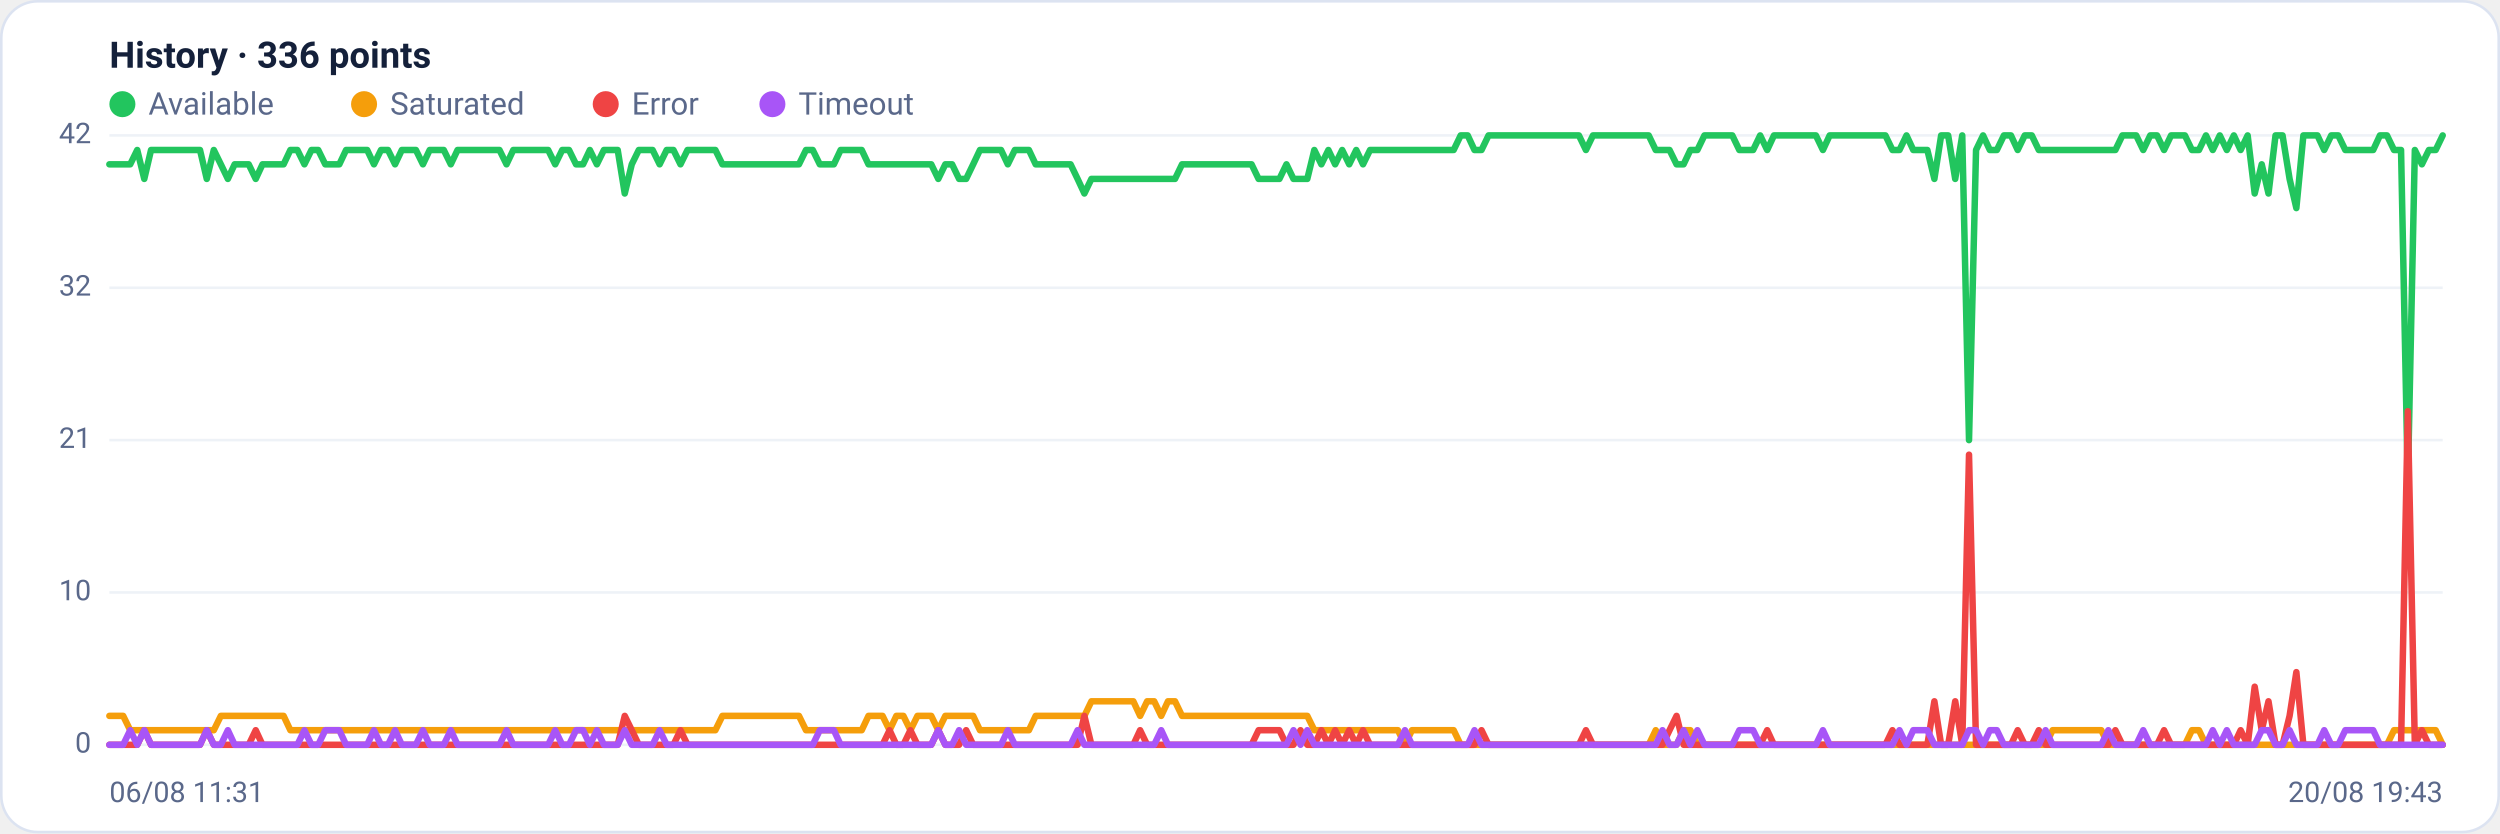
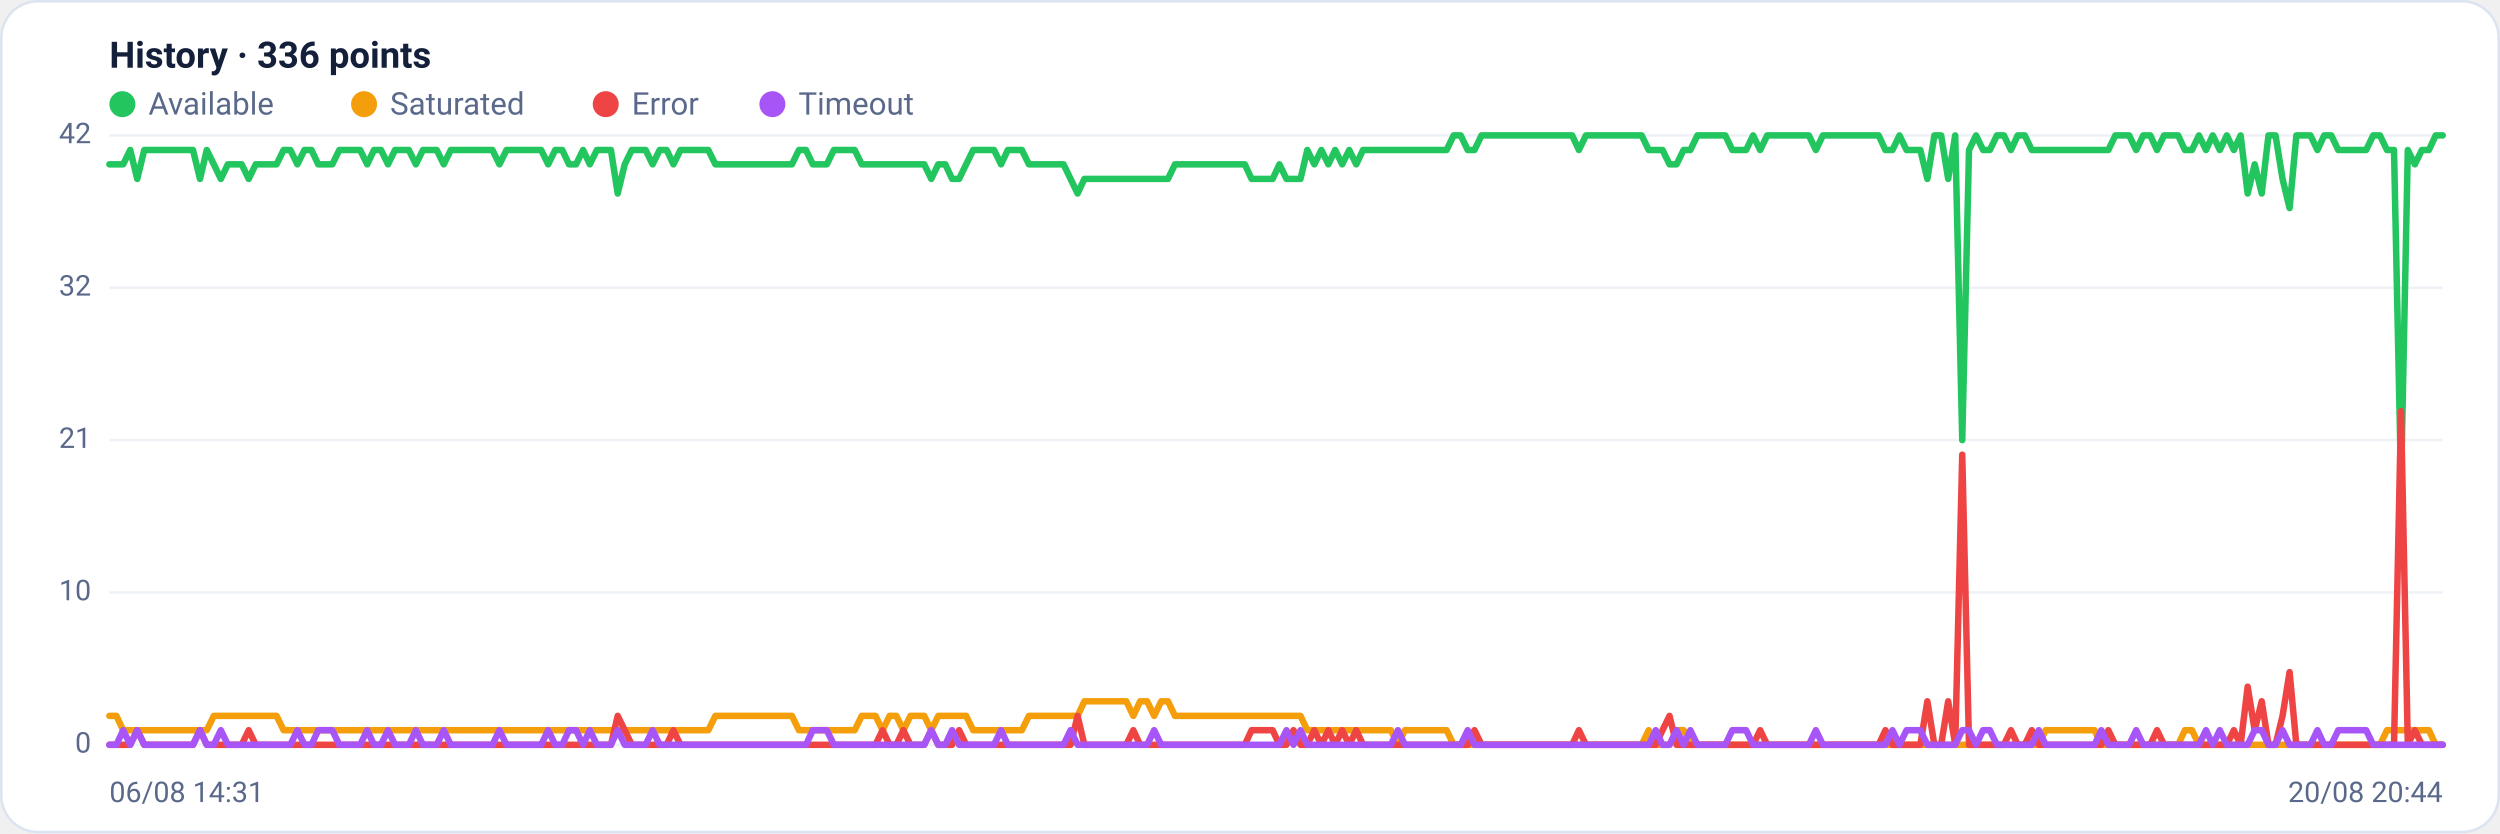
<svg xmlns="http://www.w3.org/2000/svg" viewBox="0 0 960 320" width="960" height="320" font-family="Segoe UI, system-ui, -apple-system, Roboto, Helvetica, Arial, sans-serif" role="img" aria-label="Availability history per region">
  <rect x="0.5" y="0.5" width="959" height="319" rx="14" fill="#ffffff" stroke="#dce3f1" />
  <text x="42" y="26" font-size="14" font-weight="600" fill="#14203a">History · 336 points</text>
  <circle cx="47" cy="40" r="5" fill="#22c55e" />
  <text x="57" y="44" font-size="12" fill="#5a688a">Available</text>
  <circle cx="139.8" cy="40" r="5" fill="#f59e0b" />
  <text x="149.8" y="44" font-size="12" fill="#5a688a">Saturated</text>
  <circle cx="232.6" cy="40" r="5" fill="#ef4444" />
  <text x="242.6" y="44" font-size="12" fill="#5a688a">Error</text>
  <circle cx="296.6" cy="40" r="5" fill="#a855f7" />
  <text x="306.6" y="44" font-size="12" fill="#5a688a">Timeout</text>
  <line x1="42" y1="286.0" x2="938" y2="286.0" stroke="#eef2f7" stroke-width="1" />
  <text x="35" y="289.0" text-anchor="end" font-size="11" fill="#5a688a">0</text>
  <line x1="42" y1="227.5" x2="938" y2="227.5" stroke="#eef2f7" stroke-width="1" />
  <text x="35" y="230.5" text-anchor="end" font-size="11" fill="#5a688a">10</text>
  <line x1="42" y1="169.0" x2="938" y2="169.0" stroke="#eef2f7" stroke-width="1" />
  <text x="35" y="172.0" text-anchor="end" font-size="11" fill="#5a688a">21</text>
  <line x1="42" y1="110.5" x2="938" y2="110.5" stroke="#eef2f7" stroke-width="1" />
  <text x="35" y="113.5" text-anchor="end" font-size="11" fill="#5a688a">32</text>
  <line x1="42" y1="52.0" x2="938" y2="52.0" stroke="#eef2f7" stroke-width="1" />
  <text x="35" y="55.0" text-anchor="end" font-size="11" fill="#5a688a">42</text>
-   <polyline fill="none" stroke="#22c55e" stroke-width="2.5" stroke-linejoin="round" stroke-linecap="round" points="42.0,63.1 44.7,63.1 47.3,63.1 50.0,63.1 52.7,57.6 55.4,68.7 58.0,57.6 60.7,57.6 63.4,57.6 66.1,57.6 68.7,57.6 71.4,57.6 74.1,57.6 76.8,57.6 79.4,68.7 82.1,57.6 84.8,63.1 87.5,68.7 90.1,63.1 92.8,63.1 95.5,63.1 98.2,68.7 100.8,63.1 103.5,63.1 106.2,63.1 108.9,63.1 111.5,57.6 114.2,57.6 116.9,63.1 119.6,57.6 122.2,57.6 124.9,63.1 127.6,63.1 130.3,63.1 132.9,57.6 135.6,57.6 138.3,57.6 141.0,57.6 143.6,63.1 146.3,57.6 149.0,57.6 151.7,63.1 154.3,57.6 157.0,57.6 159.7,57.6 162.4,63.1 165.0,57.6 167.7,57.6 170.4,57.6 173.1,63.1 175.7,57.6 178.4,57.6 181.1,57.6 183.8,57.6 186.4,57.6 189.1,57.6 191.8,57.6 194.5,63.1 197.1,57.6 199.8,57.6 202.5,57.6 205.2,57.6 207.8,57.6 210.5,57.6 213.2,63.1 215.9,57.6 218.5,57.6 221.2,63.1 223.9,63.1 226.5,57.6 229.2,63.1 231.9,57.6 234.6,57.6 237.2,57.6 239.9,74.3 242.6,63.1 245.3,57.6 247.9,57.6 250.6,57.6 253.3,63.1 256.0,57.6 258.6,57.6 261.3,63.1 264.0,57.6 266.7,57.6 269.3,57.6 272.0,57.6 274.7,57.6 277.4,63.1 280.0,63.1 282.7,63.1 285.4,63.1 288.1,63.1 290.7,63.1 293.4,63.1 296.1,63.1 298.8,63.1 301.4,63.1 304.1,63.1 306.8,63.1 309.5,57.6 312.1,57.6 314.8,63.1 317.5,63.1 320.2,63.1 322.8,57.6 325.5,57.6 328.2,57.6 330.9,57.6 333.5,63.1 336.2,63.1 338.9,63.1 341.6,63.1 344.2,63.1 346.9,63.1 349.6,63.1 352.3,63.1 354.9,63.1 357.6,63.1 360.3,68.7 363.0,63.1 365.6,63.1 368.3,68.7 371.0,68.7 373.7,63.1 376.3,57.6 379.0,57.6 381.7,57.6 384.4,57.6 387.0,63.1 389.7,57.6 392.4,57.6 395.1,57.6 397.7,63.1 400.4,63.1 403.1,63.1 405.7,63.1 408.4,63.1 411.1,63.1 413.8,68.7 416.4,74.3 419.1,68.7 421.8,68.7 424.5,68.7 427.1,68.7 429.8,68.7 432.5,68.7 435.2,68.7 437.8,68.7 440.5,68.7 443.2,68.7 445.9,68.7 448.5,68.7 451.2,68.7 453.9,63.1 456.6,63.1 459.2,63.1 461.9,63.1 464.6,63.1 467.3,63.1 469.9,63.1 472.6,63.1 475.3,63.1 478.0,63.1 480.6,63.1 483.3,68.7 486.0,68.7 488.7,68.7 491.3,68.7 494.0,63.1 496.7,68.7 499.4,68.7 502.0,68.7 504.7,57.6 507.4,63.1 510.1,57.6 512.7,63.1 515.4,57.6 518.1,63.1 520.8,57.6 523.4,63.1 526.1,57.6 528.8,57.6 531.5,57.6 534.1,57.6 536.8,57.6 539.5,57.6 542.2,57.6 544.8,57.6 547.5,57.6 550.2,57.6 552.9,57.6 555.5,57.6 558.2,57.6 560.9,52.0 563.6,52.0 566.2,57.6 568.9,57.6 571.6,52.0 574.3,52.0 576.9,52.0 579.6,52.0 582.3,52.0 584.9,52.0 587.6,52.0 590.3,52.0 593.0,52.0 595.6,52.0 598.3,52.0 601.0,52.0 603.7,52.0 606.3,52.0 609.0,57.6 611.7,52.0 614.4,52.0 617.0,52.0 619.7,52.0 622.4,52.0 625.1,52.0 627.7,52.0 630.4,52.0 633.1,52.0 635.8,57.6 638.4,57.6 641.1,57.6 643.8,63.1 646.5,63.1 649.1,57.6 651.8,57.6 654.5,52.0 657.2,52.0 659.8,52.0 662.5,52.0 665.2,52.0 667.9,57.6 670.5,57.6 673.2,57.6 675.9,52.0 678.6,57.6 681.2,52.0 683.9,52.0 686.6,52.0 689.3,52.0 691.9,52.0 694.6,52.0 697.3,52.0 700.0,57.6 702.6,52.0 705.3,52.0 708.0,52.0 710.7,52.0 713.3,52.0 716.0,52.0 718.7,52.0 721.4,52.0 724.0,52.0 726.7,57.6 729.4,57.6 732.1,52.0 734.7,57.6 737.4,57.6 740.1,57.6 742.8,68.7 745.4,52.0 748.1,52.0 750.8,68.7 753.5,52.0 756.1,169.0 758.8,57.6 761.5,52.0 764.1,57.6 766.8,57.6 769.5,52.0 772.2,52.0 774.8,57.6 777.5,52.0 780.2,52.0 782.9,57.6 785.5,57.6 788.2,57.6 790.9,57.6 793.6,57.6 796.2,57.6 798.9,57.6 801.6,57.6 804.3,57.6 806.9,57.6 809.6,57.6 812.3,57.6 815.0,52.0 817.6,52.0 820.3,52.0 823.0,57.6 825.7,52.0 828.3,52.0 831.0,57.6 833.7,52.0 836.4,52.0 839.0,52.0 841.7,57.6 844.4,57.6 847.1,52.0 849.7,57.6 852.4,52.0 855.1,57.6 857.8,52.0 860.4,57.6 863.1,52.0 865.8,74.3 868.5,63.1 871.1,74.3 873.8,52.0 876.5,52.0 879.2,68.7 881.8,79.9 884.5,52.0 887.2,52.0 889.9,52.0 892.5,57.6 895.2,52.0 897.9,52.0 900.6,57.6 903.2,57.6 905.9,57.6 908.6,57.6 911.3,57.6 913.9,52.0 916.6,52.0 919.3,57.6 922.0,57.6 924.6,185.7 927.3,57.6 930.0,63.1 932.7,57.6 935.3,57.6 938.0,52.0" />
-   <polyline fill="none" stroke="#f59e0b" stroke-width="2.5" stroke-linejoin="round" stroke-linecap="round" points="42.0,274.9 44.7,274.9 47.3,274.9 50.0,280.4 52.7,280.4 55.4,280.4 58.0,280.4 60.7,280.4 63.4,280.4 66.1,280.4 68.7,280.4 71.4,280.4 74.1,280.4 76.8,280.4 79.4,280.4 82.1,280.4 84.8,274.9 87.5,274.9 90.1,274.9 92.8,274.9 95.5,274.9 98.2,274.9 100.8,274.9 103.5,274.9 106.2,274.9 108.9,274.9 111.5,280.4 114.2,280.4 116.9,280.4 119.6,280.4 122.2,280.4 124.9,280.4 127.6,280.4 130.3,280.4 132.9,280.4 135.6,280.4 138.3,280.4 141.0,280.4 143.6,280.4 146.3,280.4 149.0,280.4 151.7,280.4 154.3,280.4 157.0,280.4 159.7,280.4 162.4,280.4 165.0,280.4 167.7,280.4 170.4,280.4 173.1,280.4 175.7,280.4 178.4,280.4 181.1,280.4 183.8,280.4 186.4,280.4 189.1,280.4 191.8,280.4 194.5,280.4 197.1,280.4 199.8,280.4 202.5,280.4 205.2,280.4 207.8,280.4 210.5,280.4 213.2,280.4 215.9,280.4 218.5,280.4 221.2,280.4 223.9,280.4 226.5,280.4 229.2,280.4 231.9,280.4 234.6,280.4 237.2,280.4 239.9,280.4 242.6,280.4 245.3,280.4 247.9,280.4 250.6,280.4 253.3,280.4 256.0,280.4 258.6,280.4 261.3,280.4 264.0,280.4 266.7,280.4 269.3,280.4 272.0,280.4 274.7,280.4 277.4,274.9 280.0,274.9 282.7,274.9 285.4,274.9 288.1,274.9 290.7,274.9 293.4,274.9 296.1,274.9 298.8,274.9 301.4,274.9 304.1,274.9 306.8,274.9 309.5,280.4 312.1,280.4 314.8,280.4 317.5,280.4 320.2,280.4 322.8,280.4 325.5,280.4 328.2,280.4 330.9,280.4 333.5,274.9 336.2,274.9 338.9,274.9 341.6,280.4 344.2,274.9 346.9,274.9 349.6,280.4 352.3,274.9 354.9,274.9 357.6,274.9 360.3,280.4 363.0,274.9 365.6,274.9 368.3,274.9 371.0,274.9 373.7,274.9 376.3,280.4 379.0,280.4 381.7,280.4 384.4,280.4 387.0,280.4 389.7,280.4 392.4,280.4 395.1,280.4 397.7,274.9 400.4,274.9 403.1,274.9 405.7,274.9 408.4,274.9 411.1,274.9 413.8,274.9 416.4,274.9 419.1,269.3 421.8,269.3 424.5,269.3 427.1,269.3 429.8,269.3 432.5,269.3 435.2,269.3 437.8,274.9 440.5,269.3 443.2,269.3 445.9,274.9 448.5,269.3 451.2,269.3 453.9,274.9 456.6,274.9 459.2,274.9 461.9,274.9 464.6,274.9 467.3,274.9 469.9,274.9 472.6,274.9 475.3,274.9 478.0,274.9 480.6,274.9 483.3,274.9 486.0,274.9 488.7,274.9 491.3,274.9 494.0,274.9 496.7,274.9 499.4,274.9 502.0,274.9 504.7,280.4 507.4,280.4 510.1,280.4 512.7,280.4 515.4,280.4 518.1,280.4 520.8,280.4 523.4,280.4 526.1,280.4 528.8,280.4 531.5,280.4 534.1,280.4 536.8,280.4 539.5,286.0 542.2,280.4 544.8,280.4 547.5,280.4 550.2,280.4 552.9,280.4 555.5,280.4 558.2,280.4 560.9,286.0 563.6,286.0 566.2,286.0 568.9,286.0 571.6,286.0 574.3,286.0 576.9,286.0 579.6,286.0 582.3,286.0 584.9,286.0 587.6,286.0 590.3,286.0 593.0,286.0 595.6,286.0 598.3,286.0 601.0,286.0 603.7,286.0 606.3,286.0 609.0,286.0 611.7,286.0 614.4,286.0 617.0,286.0 619.7,286.0 622.4,286.0 625.1,286.0 627.7,286.0 630.4,286.0 633.1,286.0 635.8,280.4 638.4,286.0 641.1,286.0 643.8,286.0 646.5,280.4 649.1,280.4 651.8,286.0 654.5,286.0 657.2,286.0 659.8,286.0 662.5,286.0 665.2,286.0 667.9,286.0 670.5,286.0 673.2,286.0 675.9,286.0 678.6,286.0 681.2,286.0 683.9,286.0 686.6,286.0 689.3,286.0 691.9,286.0 694.6,286.0 697.3,286.0 700.0,286.0 702.6,286.0 705.3,286.0 708.0,286.0 710.7,286.0 713.3,286.0 716.0,286.0 718.7,286.0 721.4,286.0 724.0,286.0 726.7,286.0 729.4,286.0 732.1,286.0 734.7,286.0 737.4,286.0 740.1,286.0 742.8,286.0 745.4,286.0 748.1,286.0 750.8,286.0 753.5,286.0 756.1,286.0 758.8,286.0 761.5,286.0 764.1,286.0 766.8,286.0 769.5,286.0 772.2,286.0 774.8,286.0 777.5,286.0 780.2,286.0 782.9,286.0 785.5,286.0 788.2,280.4 790.9,280.4 793.6,280.4 796.2,280.4 798.9,280.4 801.6,280.4 804.3,280.4 806.9,280.4 809.6,286.0 812.3,286.0 815.0,286.0 817.6,286.0 820.3,286.0 823.0,286.0 825.7,286.0 828.3,286.0 831.0,286.0 833.7,286.0 836.4,286.0 839.0,286.0 841.7,280.4 844.4,280.4 847.1,286.0 849.7,286.0 852.4,286.0 855.1,286.0 857.8,286.0 860.4,286.0 863.1,286.0 865.8,286.0 868.5,286.0 871.1,286.0 873.8,286.0 876.5,286.0 879.2,286.0 881.8,286.0 884.5,286.0 887.2,286.0 889.9,286.0 892.5,286.0 895.2,286.0 897.9,286.0 900.6,286.0 903.2,286.0 905.9,286.0 908.6,286.0 911.3,286.0 913.9,286.0 916.6,286.0 919.3,280.4 922.0,280.4 924.6,280.4 927.3,280.4 930.0,280.4 932.7,280.4 935.3,280.4 938.0,286.0" />
-   <polyline fill="none" stroke="#ef4444" stroke-width="2.5" stroke-linejoin="round" stroke-linecap="round" points="42.0,286.0 44.7,286.0 47.3,286.0 50.0,286.0 52.7,286.0 55.4,280.4 58.0,286.0 60.7,286.0 63.4,286.0 66.1,286.0 68.7,286.0 71.4,286.0 74.1,286.0 76.8,286.0 79.4,280.4 82.1,286.0 84.8,286.0 87.5,286.0 90.1,286.0 92.8,286.0 95.5,286.0 98.2,280.4 100.8,286.0 103.5,286.0 106.2,286.0 108.9,286.0 111.5,286.0 114.2,286.0 116.9,286.0 119.6,286.0 122.2,286.0 124.9,286.0 127.6,286.0 130.3,286.0 132.9,286.0 135.6,286.0 138.3,286.0 141.0,286.0 143.6,286.0 146.3,286.0 149.0,286.0 151.7,286.0 154.3,286.0 157.0,286.0 159.7,286.0 162.4,286.0 165.0,286.0 167.7,286.0 170.4,286.0 173.1,286.0 175.7,286.0 178.4,286.0 181.1,286.0 183.8,286.0 186.4,286.0 189.1,286.0 191.8,286.0 194.5,286.0 197.1,286.0 199.8,286.0 202.5,286.0 205.2,286.0 207.8,286.0 210.5,286.0 213.2,286.0 215.9,286.0 218.5,286.0 221.2,286.0 223.9,286.0 226.5,286.0 229.2,286.0 231.9,286.0 234.6,286.0 237.2,286.0 239.9,274.9 242.6,280.4 245.3,286.0 247.9,286.0 250.6,286.0 253.3,286.0 256.0,286.0 258.6,286.0 261.3,280.4 264.0,286.0 266.7,286.0 269.3,286.0 272.0,286.0 274.7,286.0 277.4,286.0 280.0,286.0 282.7,286.0 285.4,286.0 288.1,286.0 290.7,286.0 293.4,286.0 296.1,286.0 298.8,286.0 301.4,286.0 304.1,286.0 306.8,286.0 309.5,286.0 312.1,286.0 314.8,286.0 317.5,286.0 320.2,286.0 322.8,286.0 325.5,286.0 328.2,286.0 330.9,286.0 333.5,286.0 336.2,286.0 338.9,286.0 341.6,280.4 344.2,286.0 346.9,286.0 349.6,280.4 352.3,286.0 354.9,286.0 357.6,286.0 360.3,280.4 363.0,286.0 365.6,286.0 368.3,286.0 371.0,280.4 373.7,286.0 376.3,286.0 379.0,286.0 381.7,286.0 384.4,286.0 387.0,286.0 389.7,286.0 392.4,286.0 395.1,286.0 397.7,286.0 400.4,286.0 403.1,286.0 405.7,286.0 408.4,286.0 411.1,286.0 413.8,286.0 416.4,274.9 419.1,286.0 421.8,286.0 424.5,286.0 427.1,286.0 429.8,286.0 432.5,286.0 435.2,286.0 437.8,280.4 440.5,286.0 443.2,286.0 445.9,286.0 448.5,286.0 451.2,286.0 453.9,286.0 456.6,286.0 459.2,286.0 461.9,286.0 464.6,286.0 467.3,286.0 469.9,286.0 472.6,286.0 475.3,286.0 478.0,286.0 480.6,286.0 483.3,280.4 486.0,280.4 488.7,280.4 491.3,280.4 494.0,286.0 496.7,286.0 499.4,280.4 502.0,286.0 504.7,286.0 507.4,280.4 510.1,286.0 512.7,280.4 515.4,286.0 518.1,280.4 520.8,286.0 523.4,280.4 526.1,286.0 528.8,286.0 531.5,286.0 534.1,286.0 536.8,286.0 539.5,286.0 542.2,286.0 544.8,286.0 547.5,286.0 550.2,286.0 552.9,286.0 555.5,286.0 558.2,286.0 560.9,286.0 563.6,286.0 566.2,286.0 568.9,280.4 571.6,286.0 574.3,286.0 576.9,286.0 579.6,286.0 582.3,286.0 584.9,286.0 587.6,286.0 590.3,286.0 593.0,286.0 595.6,286.0 598.3,286.0 601.0,286.0 603.7,286.0 606.3,286.0 609.0,280.4 611.7,286.0 614.4,286.0 617.0,286.0 619.7,286.0 622.4,286.0 625.1,286.0 627.7,286.0 630.4,286.0 633.1,286.0 635.8,286.0 638.4,286.0 641.1,280.4 643.8,274.9 646.5,286.0 649.1,286.0 651.8,286.0 654.5,286.0 657.2,286.0 659.8,286.0 662.5,286.0 665.2,286.0 667.9,286.0 670.5,286.0 673.2,286.0 675.9,286.0 678.6,280.4 681.2,286.0 683.9,286.0 686.6,286.0 689.3,286.0 691.9,286.0 694.6,286.0 697.3,286.0 700.0,286.0 702.6,286.0 705.3,286.0 708.0,286.0 710.7,286.0 713.3,286.0 716.0,286.0 718.7,286.0 721.4,286.0 724.0,286.0 726.7,280.4 729.4,286.0 732.1,286.0 734.7,286.0 737.4,286.0 740.1,286.0 742.8,269.3 745.4,286.0 748.1,286.0 750.8,269.3 753.5,286.0 756.1,174.6 758.8,286.0 761.5,286.0 764.1,286.0 766.8,286.0 769.5,286.0 772.2,286.0 774.8,280.4 777.5,286.0 780.2,286.0 782.9,280.4 785.5,286.0 788.2,286.0 790.9,286.0 793.6,286.0 796.2,286.0 798.9,286.0 801.6,286.0 804.3,286.0 806.9,286.0 809.6,286.0 812.3,280.4 815.0,286.0 817.6,286.0 820.3,286.0 823.0,286.0 825.7,286.0 828.3,286.0 831.0,280.4 833.7,286.0 836.4,286.0 839.0,286.0 841.7,286.0 844.4,286.0 847.1,286.0 849.7,286.0 852.4,286.0 855.1,286.0 857.8,286.0 860.4,280.4 863.1,286.0 865.8,263.7 868.5,280.4 871.1,269.3 873.8,286.0 876.5,286.0 879.2,274.9 881.8,258.1 884.5,286.0 887.2,286.0 889.9,286.0 892.5,286.0 895.2,286.0 897.9,286.0 900.6,286.0 903.2,286.0 905.9,286.0 908.6,286.0 911.3,286.0 913.9,286.0 916.6,286.0 919.3,286.0 922.0,286.0 924.6,157.9 927.3,286.0 930.0,280.4 932.7,286.0 935.3,286.0 938.0,286.0" />
-   <polyline fill="none" stroke="#a855f7" stroke-width="2.5" stroke-linejoin="round" stroke-linecap="round" points="42.0,286.0 44.7,286.0 47.3,286.0 50.0,280.4 52.7,286.0 55.4,280.4 58.0,286.0 60.7,286.0 63.4,286.0 66.1,286.0 68.7,286.0 71.4,286.0 74.1,286.0 76.8,286.0 79.4,280.4 82.1,286.0 84.8,286.0 87.5,280.4 90.1,286.0 92.8,286.0 95.5,286.0 98.2,286.0 100.8,286.0 103.5,286.0 106.2,286.0 108.9,286.0 111.5,286.0 114.2,286.0 116.9,280.4 119.6,286.0 122.2,286.0 124.9,280.4 127.6,280.4 130.3,280.4 132.9,286.0 135.6,286.0 138.3,286.0 141.0,286.0 143.6,280.4 146.3,286.0 149.0,286.0 151.7,280.4 154.3,286.0 157.0,286.0 159.7,286.0 162.4,280.4 165.0,286.0 167.7,286.0 170.4,286.0 173.1,280.4 175.7,286.0 178.4,286.0 181.1,286.0 183.8,286.0 186.4,286.0 189.1,286.0 191.8,286.0 194.5,280.4 197.1,286.0 199.8,286.0 202.5,286.0 205.2,286.0 207.8,286.0 210.5,286.0 213.2,280.4 215.9,286.0 218.5,286.0 221.2,280.4 223.9,280.4 226.5,286.0 229.2,280.4 231.9,286.0 234.6,286.0 237.2,286.0 239.9,280.4 242.6,286.0 245.3,286.0 247.9,286.0 250.6,286.0 253.3,280.4 256.0,286.0 258.6,286.0 261.3,286.0 264.0,286.0 266.7,286.0 269.3,286.0 272.0,286.0 274.7,286.0 277.4,286.0 280.0,286.0 282.7,286.0 285.4,286.0 288.1,286.0 290.7,286.0 293.4,286.0 296.1,286.0 298.8,286.0 301.4,286.0 304.1,286.0 306.8,286.0 309.5,286.0 312.1,286.0 314.8,280.4 317.5,280.4 320.2,280.4 322.8,286.0 325.5,286.0 328.2,286.0 330.9,286.0 333.5,286.0 336.2,286.0 338.9,286.0 341.6,286.0 344.2,286.0 346.9,286.0 349.6,286.0 352.3,286.0 354.9,286.0 357.6,286.0 360.3,280.4 363.0,286.0 365.6,286.0 368.3,280.4 371.0,286.0 373.7,286.0 376.3,286.0 379.0,286.0 381.7,286.0 384.4,286.0 387.0,280.4 389.7,286.0 392.4,286.0 395.1,286.0 397.7,286.0 400.4,286.0 403.1,286.0 405.7,286.0 408.4,286.0 411.1,286.0 413.8,280.4 416.4,286.0 419.1,286.0 421.8,286.0 424.5,286.0 427.1,286.0 429.8,286.0 432.5,286.0 435.2,286.0 437.8,286.0 440.5,286.0 443.2,286.0 445.9,280.4 448.5,286.0 451.2,286.0 453.9,286.0 456.6,286.0 459.2,286.0 461.9,286.0 464.6,286.0 467.3,286.0 469.9,286.0 472.6,286.0 475.3,286.0 478.0,286.0 480.6,286.0 483.3,286.0 486.0,286.0 488.7,286.0 491.3,286.0 494.0,286.0 496.7,280.4 499.4,286.0 502.0,280.4 504.7,286.0 507.4,286.0 510.1,286.0 512.7,286.0 515.4,286.0 518.1,286.0 520.8,286.0 523.4,286.0 526.1,286.0 528.8,286.0 531.5,286.0 534.1,286.0 536.8,286.0 539.5,280.4 542.2,286.0 544.8,286.0 547.5,286.0 550.2,286.0 552.9,286.0 555.5,286.0 558.2,286.0 560.9,286.0 563.6,286.0 566.2,280.4 568.9,286.0 571.6,286.0 574.3,286.0 576.9,286.0 579.6,286.0 582.3,286.0 584.9,286.0 587.6,286.0 590.3,286.0 593.0,286.0 595.6,286.0 598.3,286.0 601.0,286.0 603.7,286.0 606.3,286.0 609.0,286.0 611.7,286.0 614.4,286.0 617.0,286.0 619.7,286.0 622.4,286.0 625.1,286.0 627.7,286.0 630.4,286.0 633.1,286.0 635.8,286.0 638.4,280.4 641.1,286.0 643.8,286.0 646.5,280.4 649.1,286.0 651.8,280.4 654.5,286.0 657.2,286.0 659.8,286.0 662.5,286.0 665.2,286.0 667.9,280.4 670.5,280.4 673.2,280.4 675.9,286.0 678.6,286.0 681.2,286.0 683.9,286.0 686.6,286.0 689.3,286.0 691.9,286.0 694.6,286.0 697.3,286.0 700.0,280.4 702.6,286.0 705.3,286.0 708.0,286.0 710.7,286.0 713.3,286.0 716.0,286.0 718.7,286.0 721.4,286.0 724.0,286.0 726.7,286.0 729.4,280.4 732.1,286.0 734.7,280.4 737.4,280.4 740.1,280.4 742.8,286.0 745.4,286.0 748.1,286.0 750.8,286.0 753.5,286.0 756.1,280.4 758.8,280.4 761.5,286.0 764.1,280.4 766.8,280.4 769.5,286.0 772.2,286.0 774.8,286.0 777.5,286.0 780.2,286.0 782.9,286.0 785.5,280.4 788.2,286.0 790.9,286.0 793.6,286.0 796.2,286.0 798.9,286.0 801.6,286.0 804.3,286.0 806.9,286.0 809.6,280.4 812.3,286.0 815.0,286.0 817.6,286.0 820.3,286.0 823.0,280.4 825.7,286.0 828.3,286.0 831.0,286.0 833.7,286.0 836.4,286.0 839.0,286.0 841.7,286.0 844.4,286.0 847.1,286.0 849.7,280.4 852.4,286.0 855.1,280.4 857.8,286.0 860.4,286.0 863.1,286.0 865.8,286.0 868.5,280.4 871.1,280.4 873.8,286.0 876.5,286.0 879.2,280.4 881.8,286.0 884.5,286.0 887.2,286.0 889.9,286.0 892.5,280.4 895.2,286.0 897.9,286.0 900.6,280.4 903.2,280.4 905.9,280.4 908.6,280.4 911.3,280.4 913.9,286.0 916.6,286.0 919.3,286.0 922.0,286.0 924.6,286.0 927.3,286.0 930.0,286.0 932.7,286.0 935.3,286.0 938.0,286.0" />
-   <text x="42" y="308" font-size="11" fill="#5a688a">06/08 11:31</text>
-   <text x="938" y="308" text-anchor="end" font-size="11" fill="#5a688a">20/08 19:43</text>
+   <polyline fill="none" stroke="#22c55e" stroke-width="2.5" stroke-linejoin="round" stroke-linecap="round" points="42.0,63.1 44.7,63.1 47.3,63.1 50.0,57.6 52.7,68.7 55.4,57.6 58.0,57.6 60.7,57.6 63.4,57.6 66.1,57.6 68.7,57.6 71.4,57.6 74.1,57.6 76.8,68.7 79.4,57.6 82.1,63.1 84.8,68.7 87.5,63.1 90.1,63.1 92.8,63.1 95.5,68.7 98.2,63.1 100.8,63.1 103.5,63.1 106.2,63.1 108.9,57.6 111.5,57.6 114.2,63.1 116.9,57.6 119.6,57.6 122.2,63.1 124.9,63.1 127.6,63.1 130.3,57.6 132.9,57.6 135.6,57.6 138.3,57.6 141.0,63.1 143.6,57.6 146.3,57.6 149.0,63.1 151.7,57.6 154.3,57.6 157.0,57.6 159.7,63.1 162.4,57.6 165.0,57.6 167.7,57.6 170.4,63.1 173.1,57.6 175.7,57.6 178.4,57.6 181.1,57.6 183.8,57.6 186.4,57.6 189.1,57.6 191.8,63.1 194.5,57.6 197.1,57.6 199.8,57.6 202.5,57.6 205.2,57.6 207.8,57.6 210.5,63.1 213.2,57.6 215.9,57.6 218.5,63.1 221.2,63.1 223.9,57.6 226.5,63.1 229.2,57.6 231.9,57.6 234.6,57.6 237.2,74.3 239.9,63.1 242.6,57.6 245.3,57.6 247.9,57.6 250.6,63.1 253.3,57.6 256.0,57.6 258.6,63.1 261.3,57.6 264.0,57.6 266.7,57.6 269.3,57.6 272.0,57.6 274.7,63.1 277.4,63.1 280.0,63.1 282.7,63.1 285.4,63.1 288.1,63.1 290.7,63.1 293.4,63.1 296.1,63.1 298.8,63.1 301.4,63.1 304.1,63.1 306.8,57.6 309.5,57.6 312.1,63.1 314.8,63.1 317.5,63.1 320.2,57.6 322.8,57.6 325.5,57.6 328.2,57.6 330.9,63.1 333.5,63.1 336.2,63.1 338.9,63.1 341.6,63.1 344.2,63.1 346.9,63.1 349.6,63.1 352.3,63.1 354.9,63.1 357.6,68.7 360.3,63.1 363.0,63.1 365.6,68.7 368.3,68.7 371.0,63.1 373.7,57.6 376.3,57.6 379.0,57.6 381.7,57.6 384.4,63.1 387.0,57.6 389.7,57.6 392.4,57.6 395.1,63.1 397.7,63.1 400.4,63.1 403.1,63.1 405.7,63.1 408.4,63.1 411.1,68.7 413.8,74.3 416.4,68.7 419.1,68.7 421.8,68.7 424.5,68.7 427.1,68.7 429.8,68.7 432.5,68.7 435.2,68.7 437.8,68.7 440.5,68.7 443.2,68.7 445.9,68.7 448.5,68.7 451.2,63.1 453.9,63.1 456.6,63.1 459.2,63.1 461.9,63.1 464.6,63.1 467.3,63.1 469.9,63.1 472.6,63.1 475.3,63.1 478.0,63.1 480.6,68.7 483.3,68.7 486.0,68.7 488.7,68.7 491.3,63.1 494.0,68.7 496.7,68.7 499.4,68.7 502.0,57.6 504.7,63.1 507.4,57.6 510.1,63.1 512.7,57.6 515.4,63.1 518.1,57.6 520.8,63.1 523.4,57.6 526.1,57.6 528.8,57.6 531.5,57.6 534.1,57.6 536.8,57.6 539.5,57.6 542.2,57.6 544.8,57.6 547.5,57.6 550.2,57.6 552.9,57.6 555.5,57.6 558.2,52.0 560.9,52.0 563.6,57.6 566.2,57.6 568.9,52.0 571.6,52.0 574.3,52.0 576.9,52.0 579.6,52.0 582.3,52.0 584.9,52.0 587.6,52.0 590.3,52.0 593.0,52.0 595.6,52.0 598.3,52.0 601.0,52.0 603.7,52.0 606.3,57.6 609.0,52.0 611.7,52.0 614.4,52.0 617.0,52.0 619.7,52.0 622.4,52.0 625.1,52.0 627.7,52.0 630.4,52.0 633.1,57.6 635.8,57.6 638.4,57.6 641.1,63.1 643.8,63.1 646.5,57.6 649.1,57.6 651.8,52.0 654.5,52.0 657.2,52.0 659.8,52.0 662.5,52.0 665.2,57.6 667.9,57.6 670.5,57.6 673.2,52.0 675.9,57.6 678.6,52.0 681.2,52.0 683.9,52.0 686.6,52.0 689.3,52.0 691.9,52.0 694.6,52.0 697.3,57.6 700.0,52.0 702.6,52.0 705.3,52.0 708.0,52.0 710.7,52.0 713.3,52.0 716.0,52.0 718.7,52.0 721.4,52.0 724.0,57.6 726.7,57.6 729.4,52.0 732.1,57.6 734.7,57.6 737.4,57.6 740.1,68.7 742.8,52.0 745.4,52.0 748.1,68.7 750.8,52.0 753.5,169.0 756.1,57.6 758.8,52.0 761.5,57.6 764.1,57.6 766.8,52.0 769.5,52.0 772.2,57.6 774.8,52.0 777.5,52.0 780.2,57.6 782.9,57.6 785.5,57.6 788.2,57.6 790.9,57.6 793.6,57.6 796.2,57.6 798.9,57.6 801.6,57.6 804.3,57.6 806.9,57.6 809.6,57.6 812.3,52.0 815.0,52.0 817.6,52.0 820.3,57.6 823.0,52.0 825.7,52.0 828.3,57.6 831.0,52.0 833.7,52.0 836.4,52.0 839.0,57.6 841.7,57.6 844.4,52.0 847.1,57.6 849.7,52.0 852.4,57.6 855.1,52.0 857.8,57.6 860.4,52.0 863.1,74.3 865.8,63.1 868.5,74.3 871.1,52.0 873.8,52.0 876.5,68.7 879.2,79.9 881.8,52.0 884.5,52.0 887.2,52.0 889.9,57.6 892.5,52.0 895.2,52.0 897.9,57.6 900.6,57.6 903.2,57.6 905.9,57.6 908.6,57.6 911.3,52.0 913.9,52.0 916.6,57.6 919.3,57.6 922.0,185.7 924.6,57.6 927.3,63.1 930.0,57.6 932.7,57.6 935.3,52.0 938.0,52.0" />
+   <polyline fill="none" stroke="#f59e0b" stroke-width="2.5" stroke-linejoin="round" stroke-linecap="round" points="42.0,274.9 44.7,274.9 47.3,280.4 50.0,280.4 52.7,280.4 55.4,280.4 58.0,280.4 60.7,280.4 63.4,280.4 66.1,280.4 68.7,280.4 71.4,280.4 74.1,280.4 76.8,280.4 79.4,280.4 82.1,274.9 84.8,274.9 87.5,274.9 90.1,274.9 92.8,274.9 95.5,274.9 98.2,274.9 100.8,274.9 103.5,274.9 106.2,274.9 108.9,280.4 111.5,280.4 114.2,280.4 116.9,280.4 119.6,280.4 122.2,280.4 124.9,280.4 127.6,280.4 130.3,280.4 132.9,280.4 135.6,280.4 138.3,280.4 141.0,280.4 143.6,280.4 146.3,280.4 149.0,280.4 151.7,280.4 154.3,280.4 157.0,280.4 159.7,280.4 162.4,280.4 165.0,280.4 167.7,280.4 170.4,280.4 173.1,280.4 175.7,280.4 178.4,280.4 181.1,280.4 183.8,280.4 186.4,280.4 189.1,280.4 191.8,280.4 194.5,280.4 197.1,280.4 199.8,280.4 202.5,280.4 205.2,280.4 207.8,280.4 210.5,280.4 213.2,280.4 215.9,280.4 218.5,280.4 221.2,280.4 223.9,280.4 226.5,280.4 229.2,280.4 231.9,280.4 234.6,280.4 237.2,280.4 239.9,280.4 242.6,280.4 245.3,280.4 247.9,280.4 250.6,280.4 253.3,280.4 256.0,280.4 258.6,280.4 261.3,280.4 264.0,280.4 266.7,280.4 269.3,280.4 272.0,280.4 274.7,274.9 277.4,274.9 280.0,274.9 282.7,274.9 285.4,274.9 288.1,274.9 290.7,274.9 293.4,274.9 296.1,274.9 298.8,274.9 301.4,274.9 304.1,274.9 306.8,280.4 309.5,280.4 312.1,280.4 314.8,280.4 317.5,280.4 320.2,280.4 322.8,280.4 325.5,280.4 328.2,280.4 330.9,274.9 333.5,274.9 336.2,274.9 338.9,280.4 341.6,274.9 344.2,274.9 346.9,280.4 349.6,274.9 352.3,274.9 354.9,274.9 357.6,280.4 360.3,274.9 363.0,274.9 365.6,274.9 368.3,274.9 371.0,274.9 373.7,280.4 376.3,280.4 379.0,280.4 381.7,280.4 384.4,280.4 387.0,280.4 389.7,280.4 392.4,280.4 395.1,274.9 397.7,274.9 400.4,274.9 403.1,274.9 405.7,274.9 408.4,274.9 411.1,274.9 413.8,274.9 416.4,269.3 419.1,269.3 421.8,269.3 424.5,269.3 427.1,269.3 429.8,269.3 432.5,269.3 435.2,274.9 437.8,269.3 440.5,269.3 443.2,274.9 445.9,269.3 448.5,269.3 451.2,274.9 453.9,274.9 456.6,274.9 459.2,274.9 461.9,274.9 464.6,274.9 467.3,274.9 469.9,274.9 472.6,274.9 475.3,274.9 478.0,274.9 480.6,274.9 483.3,274.9 486.0,274.9 488.7,274.9 491.3,274.9 494.0,274.9 496.7,274.9 499.4,274.9 502.0,280.4 504.7,280.4 507.4,280.4 510.1,280.4 512.7,280.4 515.4,280.4 518.1,280.4 520.8,280.4 523.4,280.4 526.1,280.4 528.8,280.4 531.5,280.4 534.1,280.4 536.8,286.0 539.5,280.4 542.2,280.4 544.8,280.4 547.5,280.4 550.2,280.4 552.9,280.4 555.5,280.4 558.2,286.0 560.9,286.0 563.6,286.0 566.2,286.0 568.9,286.0 571.6,286.0 574.3,286.0 576.9,286.0 579.6,286.0 582.3,286.0 584.9,286.0 587.6,286.0 590.3,286.0 593.0,286.0 595.6,286.0 598.3,286.0 601.0,286.0 603.7,286.0 606.3,286.0 609.0,286.0 611.7,286.0 614.4,286.0 617.0,286.0 619.7,286.0 622.4,286.0 625.1,286.0 627.7,286.0 630.4,286.0 633.1,280.4 635.8,286.0 638.4,286.0 641.1,286.0 643.8,280.4 646.5,280.4 649.1,286.0 651.8,286.0 654.5,286.0 657.2,286.0 659.8,286.0 662.5,286.0 665.2,286.0 667.9,286.0 670.5,286.0 673.2,286.0 675.9,286.0 678.6,286.0 681.2,286.0 683.9,286.0 686.6,286.0 689.3,286.0 691.9,286.0 694.6,286.0 697.3,286.0 700.0,286.0 702.6,286.0 705.3,286.0 708.0,286.0 710.7,286.0 713.3,286.0 716.0,286.0 718.7,286.0 721.4,286.0 724.0,286.0 726.7,286.0 729.4,286.0 732.1,286.0 734.7,286.0 737.4,286.0 740.1,286.0 742.8,286.0 745.4,286.0 748.1,286.0 750.8,286.0 753.5,286.0 756.1,286.0 758.8,286.0 761.5,286.0 764.1,286.0 766.8,286.0 769.5,286.0 772.2,286.0 774.8,286.0 777.5,286.0 780.2,286.0 782.9,286.0 785.5,280.4 788.2,280.4 790.9,280.4 793.6,280.4 796.2,280.4 798.9,280.4 801.6,280.4 804.3,280.4 806.9,286.0 809.6,286.0 812.3,286.0 815.0,286.0 817.6,286.0 820.3,286.0 823.0,286.0 825.7,286.0 828.3,286.0 831.0,286.0 833.7,286.0 836.4,286.0 839.0,280.4 841.7,280.4 844.4,286.0 847.1,286.0 849.7,286.0 852.4,286.0 855.1,286.0 857.8,286.0 860.4,286.0 863.1,286.0 865.8,286.0 868.5,286.0 871.1,286.0 873.8,286.0 876.5,286.0 879.2,286.0 881.8,286.0 884.5,286.0 887.2,286.0 889.9,286.0 892.5,286.0 895.2,286.0 897.9,286.0 900.6,286.0 903.2,286.0 905.9,286.0 908.6,286.0 911.3,286.0 913.9,286.0 916.6,280.4 919.3,280.4 922.0,280.4 924.6,280.4 927.3,280.4 930.0,280.4 932.7,280.4 935.3,286.0 938.0,286.0" />
+   <polyline fill="none" stroke="#ef4444" stroke-width="2.5" stroke-linejoin="round" stroke-linecap="round" points="42.0,286.0 44.7,286.0 47.3,286.0 50.0,286.0 52.7,280.4 55.4,286.0 58.0,286.0 60.7,286.0 63.4,286.0 66.1,286.0 68.7,286.0 71.4,286.0 74.1,286.0 76.8,280.4 79.4,286.0 82.1,286.0 84.8,286.0 87.5,286.0 90.1,286.0 92.8,286.0 95.5,280.4 98.2,286.0 100.8,286.0 103.5,286.0 106.2,286.0 108.9,286.0 111.5,286.0 114.2,286.0 116.9,286.0 119.6,286.0 122.2,286.0 124.9,286.0 127.6,286.0 130.3,286.0 132.9,286.0 135.6,286.0 138.3,286.0 141.0,286.0 143.6,286.0 146.3,286.0 149.0,286.0 151.7,286.0 154.3,286.0 157.0,286.0 159.7,286.0 162.4,286.0 165.0,286.0 167.7,286.0 170.4,286.0 173.1,286.0 175.7,286.0 178.4,286.0 181.1,286.0 183.8,286.0 186.4,286.0 189.1,286.0 191.8,286.0 194.5,286.0 197.1,286.0 199.8,286.0 202.5,286.0 205.2,286.0 207.8,286.0 210.5,286.0 213.2,286.0 215.9,286.0 218.5,286.0 221.2,286.0 223.9,286.0 226.5,286.0 229.2,286.0 231.9,286.0 234.6,286.0 237.2,274.9 239.9,280.4 242.6,286.0 245.3,286.0 247.9,286.0 250.6,286.0 253.3,286.0 256.0,286.0 258.6,280.4 261.3,286.0 264.0,286.0 266.7,286.0 269.3,286.0 272.0,286.0 274.7,286.0 277.4,286.0 280.0,286.0 282.7,286.0 285.4,286.0 288.1,286.0 290.7,286.0 293.4,286.0 296.1,286.0 298.8,286.0 301.4,286.0 304.1,286.0 306.8,286.0 309.5,286.0 312.1,286.0 314.8,286.0 317.5,286.0 320.2,286.0 322.8,286.0 325.5,286.0 328.2,286.0 330.9,286.0 333.5,286.0 336.2,286.0 338.9,280.4 341.6,286.0 344.2,286.0 346.9,280.4 349.6,286.0 352.3,286.0 354.9,286.0 357.6,280.4 360.3,286.0 363.0,286.0 365.6,286.0 368.3,280.4 371.0,286.0 373.7,286.0 376.3,286.0 379.0,286.0 381.7,286.0 384.4,286.0 387.0,286.0 389.7,286.0 392.4,286.0 395.1,286.0 397.7,286.0 400.4,286.0 403.1,286.0 405.7,286.0 408.4,286.0 411.1,286.0 413.8,274.9 416.4,286.0 419.1,286.0 421.8,286.0 424.5,286.0 427.1,286.0 429.8,286.0 432.5,286.0 435.2,280.4 437.8,286.0 440.5,286.0 443.2,286.0 445.9,286.0 448.5,286.0 451.2,286.0 453.9,286.0 456.6,286.0 459.2,286.0 461.9,286.0 464.6,286.0 467.3,286.0 469.9,286.0 472.6,286.0 475.3,286.0 478.0,286.0 480.6,280.4 483.3,280.4 486.0,280.4 488.7,280.4 491.3,286.0 494.0,286.0 496.7,280.4 499.4,286.0 502.0,286.0 504.7,280.4 507.4,286.0 510.1,280.4 512.7,286.0 515.4,280.4 518.1,286.0 520.8,280.4 523.4,286.0 526.1,286.0 528.8,286.0 531.5,286.0 534.1,286.0 536.8,286.0 539.5,286.0 542.2,286.0 544.8,286.0 547.5,286.0 550.2,286.0 552.9,286.0 555.5,286.0 558.2,286.0 560.9,286.0 563.6,286.0 566.2,280.4 568.9,286.0 571.6,286.0 574.3,286.0 576.9,286.0 579.6,286.0 582.3,286.0 584.9,286.0 587.6,286.0 590.3,286.0 593.0,286.0 595.6,286.0 598.3,286.0 601.0,286.0 603.7,286.0 606.3,280.4 609.0,286.0 611.7,286.0 614.4,286.0 617.0,286.0 619.7,286.0 622.4,286.0 625.1,286.0 627.7,286.0 630.4,286.0 633.1,286.0 635.8,286.0 638.4,280.4 641.1,274.9 643.8,286.0 646.5,286.0 649.1,286.0 651.8,286.0 654.5,286.0 657.2,286.0 659.8,286.0 662.5,286.0 665.2,286.0 667.9,286.0 670.5,286.0 673.2,286.0 675.9,280.4 678.6,286.0 681.2,286.0 683.9,286.0 686.6,286.0 689.3,286.0 691.9,286.0 694.6,286.0 697.3,286.0 700.0,286.0 702.6,286.0 705.3,286.0 708.0,286.0 710.7,286.0 713.3,286.0 716.0,286.0 718.7,286.0 721.4,286.0 724.0,280.4 726.7,286.0 729.4,286.0 732.1,286.0 734.7,286.0 737.4,286.0 740.1,269.3 742.8,286.0 745.4,286.0 748.1,269.3 750.8,286.0 753.5,174.6 756.1,286.0 758.8,286.0 761.5,286.0 764.1,286.0 766.8,286.0 769.5,286.0 772.2,280.4 774.8,286.0 777.5,286.0 780.2,280.4 782.9,286.0 785.5,286.0 788.2,286.0 790.9,286.0 793.6,286.0 796.2,286.0 798.9,286.0 801.6,286.0 804.3,286.0 806.9,286.0 809.6,280.4 812.3,286.0 815.0,286.0 817.6,286.0 820.3,286.0 823.0,286.0 825.7,286.0 828.3,280.4 831.0,286.0 833.7,286.0 836.4,286.0 839.0,286.0 841.7,286.0 844.4,286.0 847.1,286.0 849.7,286.0 852.4,286.0 855.1,286.0 857.8,280.4 860.4,286.0 863.1,263.7 865.8,280.4 868.5,269.3 871.1,286.0 873.8,286.0 876.5,274.9 879.2,258.1 881.8,286.0 884.5,286.0 887.2,286.0 889.9,286.0 892.5,286.0 895.2,286.0 897.9,286.0 900.6,286.0 903.2,286.0 905.9,286.0 908.6,286.0 911.3,286.0 913.9,286.0 916.6,286.0 919.3,286.0 922.0,157.9 924.6,286.0 927.3,280.4 930.0,286.0 932.7,286.0 935.3,286.0 938.0,286.0" />
+   <polyline fill="none" stroke="#a855f7" stroke-width="2.5" stroke-linejoin="round" stroke-linecap="round" points="42.0,286.0 44.7,286.0 47.3,280.4 50.0,286.0 52.7,280.4 55.4,286.0 58.0,286.0 60.7,286.0 63.4,286.0 66.1,286.0 68.7,286.0 71.4,286.0 74.1,286.0 76.8,280.4 79.4,286.0 82.1,286.0 84.8,280.4 87.5,286.0 90.1,286.0 92.8,286.0 95.5,286.0 98.2,286.0 100.8,286.0 103.5,286.0 106.2,286.0 108.9,286.0 111.5,286.0 114.2,280.4 116.9,286.0 119.6,286.0 122.2,280.4 124.9,280.4 127.6,280.4 130.3,286.0 132.9,286.0 135.6,286.0 138.3,286.0 141.0,280.4 143.6,286.0 146.3,286.0 149.0,280.4 151.7,286.0 154.3,286.0 157.0,286.0 159.7,280.4 162.4,286.0 165.0,286.0 167.7,286.0 170.4,280.4 173.1,286.0 175.7,286.0 178.4,286.0 181.1,286.0 183.8,286.0 186.4,286.0 189.1,286.0 191.8,280.4 194.5,286.0 197.1,286.0 199.8,286.0 202.5,286.0 205.2,286.0 207.8,286.0 210.5,280.4 213.2,286.0 215.9,286.0 218.5,280.4 221.2,280.4 223.9,286.0 226.5,280.4 229.2,286.0 231.9,286.0 234.6,286.0 237.2,280.4 239.9,286.0 242.6,286.0 245.3,286.0 247.9,286.0 250.6,280.4 253.3,286.0 256.0,286.0 258.6,286.0 261.3,286.0 264.0,286.0 266.7,286.0 269.3,286.0 272.0,286.0 274.7,286.0 277.4,286.0 280.0,286.0 282.7,286.0 285.4,286.0 288.1,286.0 290.7,286.0 293.4,286.0 296.1,286.0 298.8,286.0 301.4,286.0 304.1,286.0 306.8,286.0 309.5,286.0 312.1,280.4 314.8,280.4 317.5,280.4 320.2,286.0 322.8,286.0 325.5,286.0 328.2,286.0 330.9,286.0 333.5,286.0 336.2,286.0 338.9,286.0 341.6,286.0 344.2,286.0 346.9,286.0 349.6,286.0 352.3,286.0 354.9,286.0 357.6,280.4 360.3,286.0 363.0,286.0 365.6,280.4 368.3,286.0 371.0,286.0 373.7,286.0 376.3,286.0 379.0,286.0 381.7,286.0 384.4,280.4 387.0,286.0 389.7,286.0 392.4,286.0 395.1,286.0 397.7,286.0 400.4,286.0 403.1,286.0 405.7,286.0 408.4,286.0 411.1,280.4 413.8,286.0 416.4,286.0 419.1,286.0 421.8,286.0 424.5,286.0 427.1,286.0 429.8,286.0 432.5,286.0 435.2,286.0 437.8,286.0 440.5,286.0 443.2,280.4 445.9,286.0 448.5,286.0 451.2,286.0 453.9,286.0 456.6,286.0 459.2,286.0 461.9,286.0 464.6,286.0 467.3,286.0 469.9,286.0 472.6,286.0 475.3,286.0 478.0,286.0 480.6,286.0 483.3,286.0 486.0,286.0 488.7,286.0 491.3,286.0 494.0,280.4 496.7,286.0 499.4,280.4 502.0,286.0 504.7,286.0 507.4,286.0 510.1,286.0 512.7,286.0 515.4,286.0 518.1,286.0 520.8,286.0 523.4,286.0 526.1,286.0 528.8,286.0 531.5,286.0 534.1,286.0 536.8,280.4 539.5,286.0 542.2,286.0 544.8,286.0 547.5,286.0 550.2,286.0 552.9,286.0 555.5,286.0 558.2,286.0 560.9,286.0 563.6,280.4 566.2,286.0 568.9,286.0 571.6,286.0 574.3,286.0 576.9,286.0 579.6,286.0 582.3,286.0 584.9,286.0 587.6,286.0 590.3,286.0 593.0,286.0 595.6,286.0 598.3,286.0 601.0,286.0 603.7,286.0 606.3,286.0 609.0,286.0 611.7,286.0 614.4,286.0 617.0,286.0 619.7,286.0 622.4,286.0 625.1,286.0 627.7,286.0 630.4,286.0 633.1,286.0 635.8,280.4 638.4,286.0 641.1,286.0 643.8,280.4 646.5,286.0 649.1,280.4 651.8,286.0 654.5,286.0 657.2,286.0 659.8,286.0 662.5,286.0 665.2,280.4 667.9,280.4 670.5,280.4 673.2,286.0 675.9,286.0 678.6,286.0 681.2,286.0 683.9,286.0 686.6,286.0 689.3,286.0 691.9,286.0 694.6,286.0 697.3,280.4 700.0,286.0 702.6,286.0 705.3,286.0 708.0,286.0 710.7,286.0 713.3,286.0 716.0,286.0 718.7,286.0 721.4,286.0 724.0,286.0 726.7,280.4 729.4,286.0 732.1,280.4 734.7,280.4 737.4,280.4 740.1,286.0 742.8,286.0 745.4,286.0 748.1,286.0 750.8,286.0 753.5,280.4 756.1,280.4 758.8,286.0 761.5,280.4 764.1,280.4 766.8,286.0 769.5,286.0 772.2,286.0 774.8,286.0 777.5,286.0 780.2,286.0 782.9,280.4 785.5,286.0 788.2,286.0 790.9,286.0 793.6,286.0 796.2,286.0 798.9,286.0 801.6,286.0 804.3,286.0 806.9,280.4 809.6,286.0 812.3,286.0 815.0,286.0 817.6,286.0 820.3,280.4 823.0,286.0 825.7,286.0 828.3,286.0 831.0,286.0 833.7,286.0 836.4,286.0 839.0,286.0 841.7,286.0 844.4,286.0 847.1,280.4 849.7,286.0 852.4,280.4 855.1,286.0 857.8,286.0 860.4,286.0 863.1,286.0 865.8,280.4 868.5,280.4 871.1,286.0 873.8,286.0 876.5,280.4 879.2,286.0 881.8,286.0 884.5,286.0 887.2,286.0 889.9,280.4 892.5,286.0 895.2,286.0 897.9,280.4 900.6,280.4 903.2,280.4 905.9,280.4 908.6,280.4 911.3,286.0 913.9,286.0 916.6,286.0 919.3,286.0 922.0,286.0 924.6,286.0 927.3,286.0 930.0,286.0 932.7,286.0 935.3,286.0 938.0,286.0" />
+   <text x="42" y="308" font-size="11" fill="#5a688a">06/08 14:31</text>
+   <text x="938" y="308" text-anchor="end" font-size="11" fill="#5a688a">20/08 20:44</text>
</svg>
